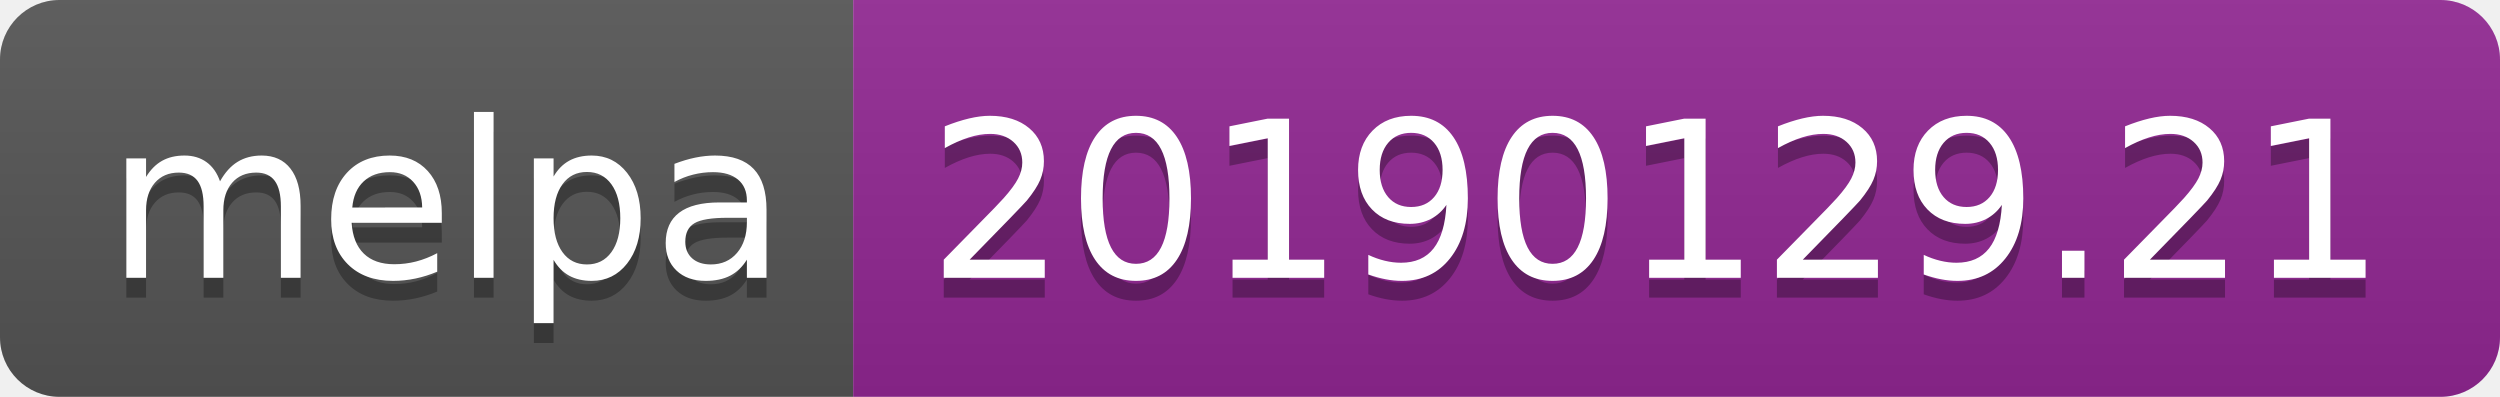
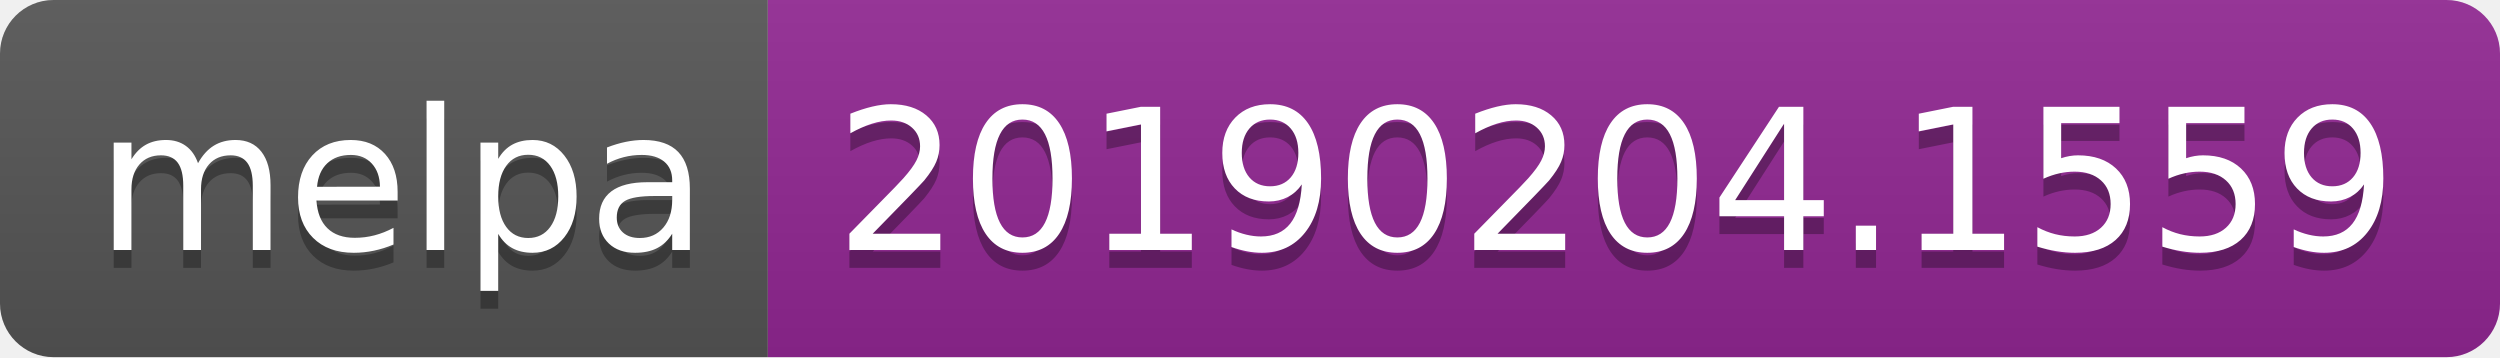
- <svg xmlns="http://www.w3.org/2000/svg" width="126" height="20">
+ <svg xmlns="http://www.w3.org/2000/svg" width="140" height="20">
  <linearGradient id="b" x2="0" y2="100%">
    <stop offset="0" stop-color="#bbb" stop-opacity=".1" />
    <stop offset="1" stop-opacity=".1" />
  </linearGradient>
  <clipPath id="a">
-     <rect width="126" height="20" rx="3" fill="#fff" />
+     <rect width="140" height="20" rx="3" fill="#fff" />
  </clipPath>
  <g clip-path="url(#a)">
    <path fill="#555" d="M0 0h43v20H0z" />
-     <path fill="#922793" d="M43 0h83v20H43z" />
-     <path fill="url(#b)" d="M0 0h126v20H0z" />
+     <path fill="#922793" d="M43 0h97v20H43z" />
+     <path fill="url(#b)" d="M0 0h140v20H0z" />
  </g>
  <g fill="#fff" text-anchor="middle" font-family="DejaVu Sans,Verdana,Geneva,sans-serif" font-size="110">
    <text x="225" y="150" fill="#010101" fill-opacity=".3" transform="scale(.1)" textLength="330">melpa</text>
    <text x="225" y="140" transform="scale(.1)" textLength="330">melpa</text>
-     <text x="835" y="150" fill="#010101" fill-opacity=".3" transform="scale(.1)" textLength="730">20190129.21</text>
-     <text x="835" y="140" transform="scale(.1)" textLength="730">20190129.21</text>
+     <text x="905" y="150" fill="#010101" fill-opacity=".3" transform="scale(.1)" textLength="870">20190204.1559</text>
+     <text x="905" y="140" transform="scale(.1)" textLength="870">20190204.1559</text>
  </g>
</svg>
